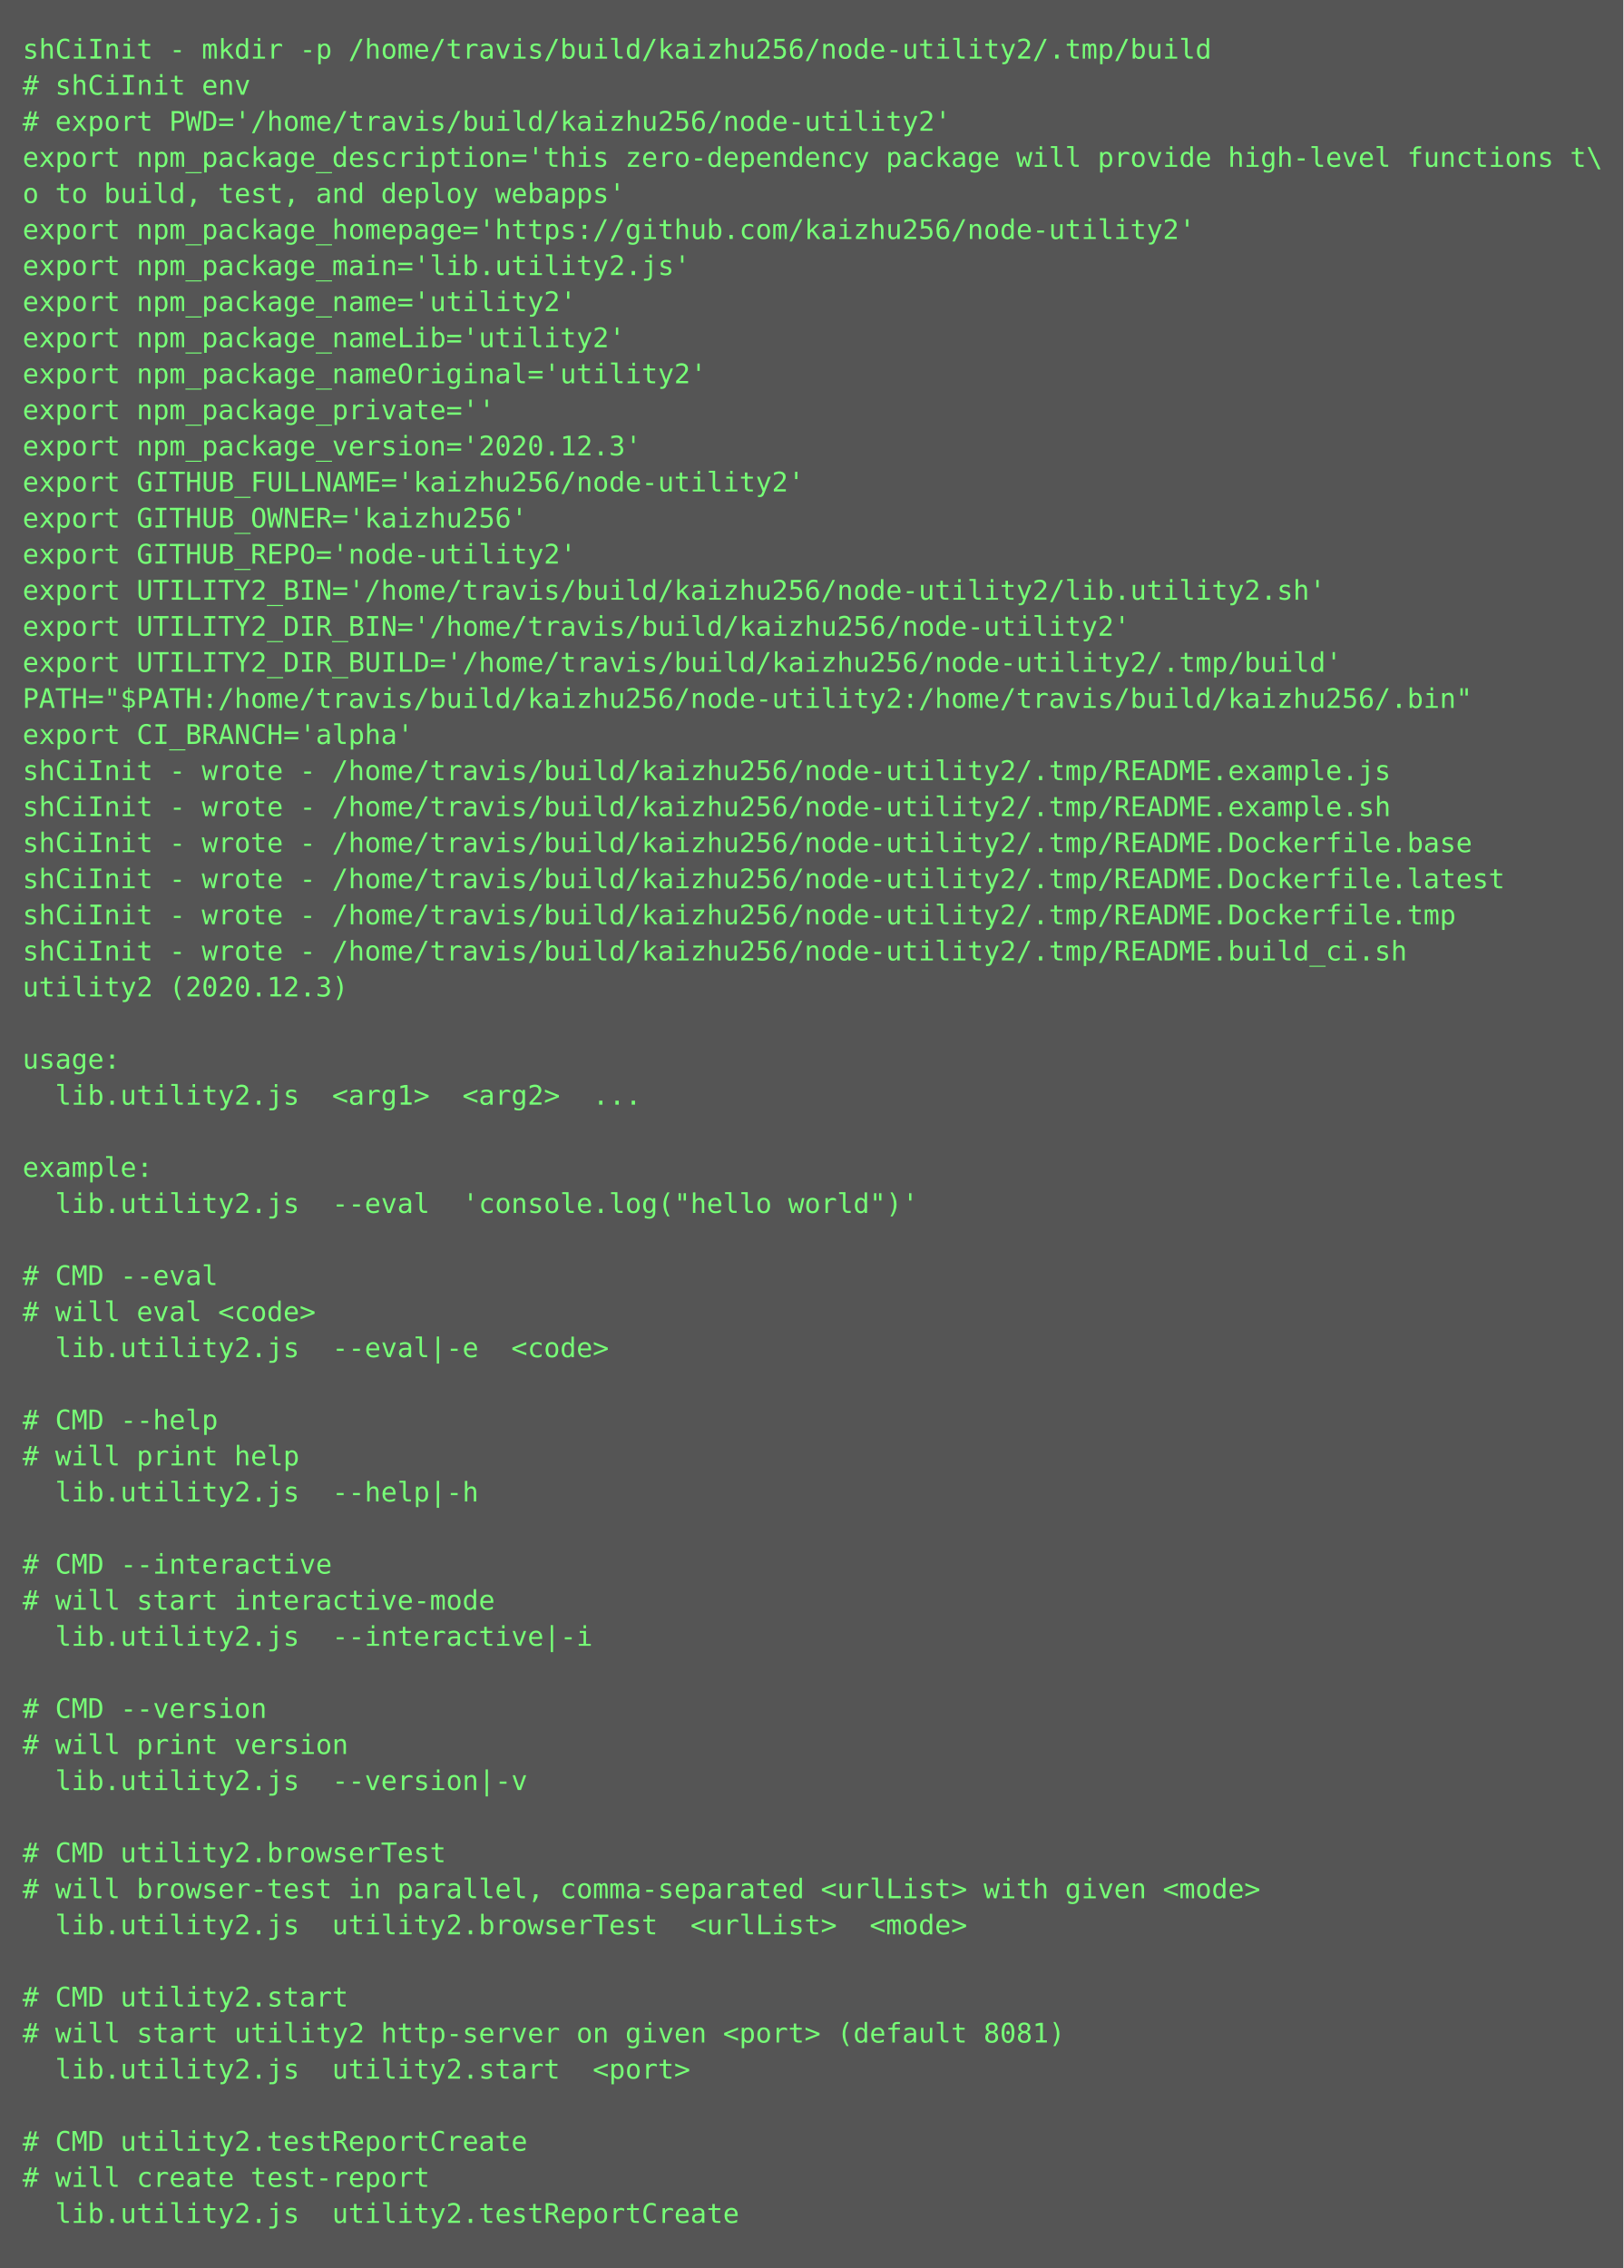
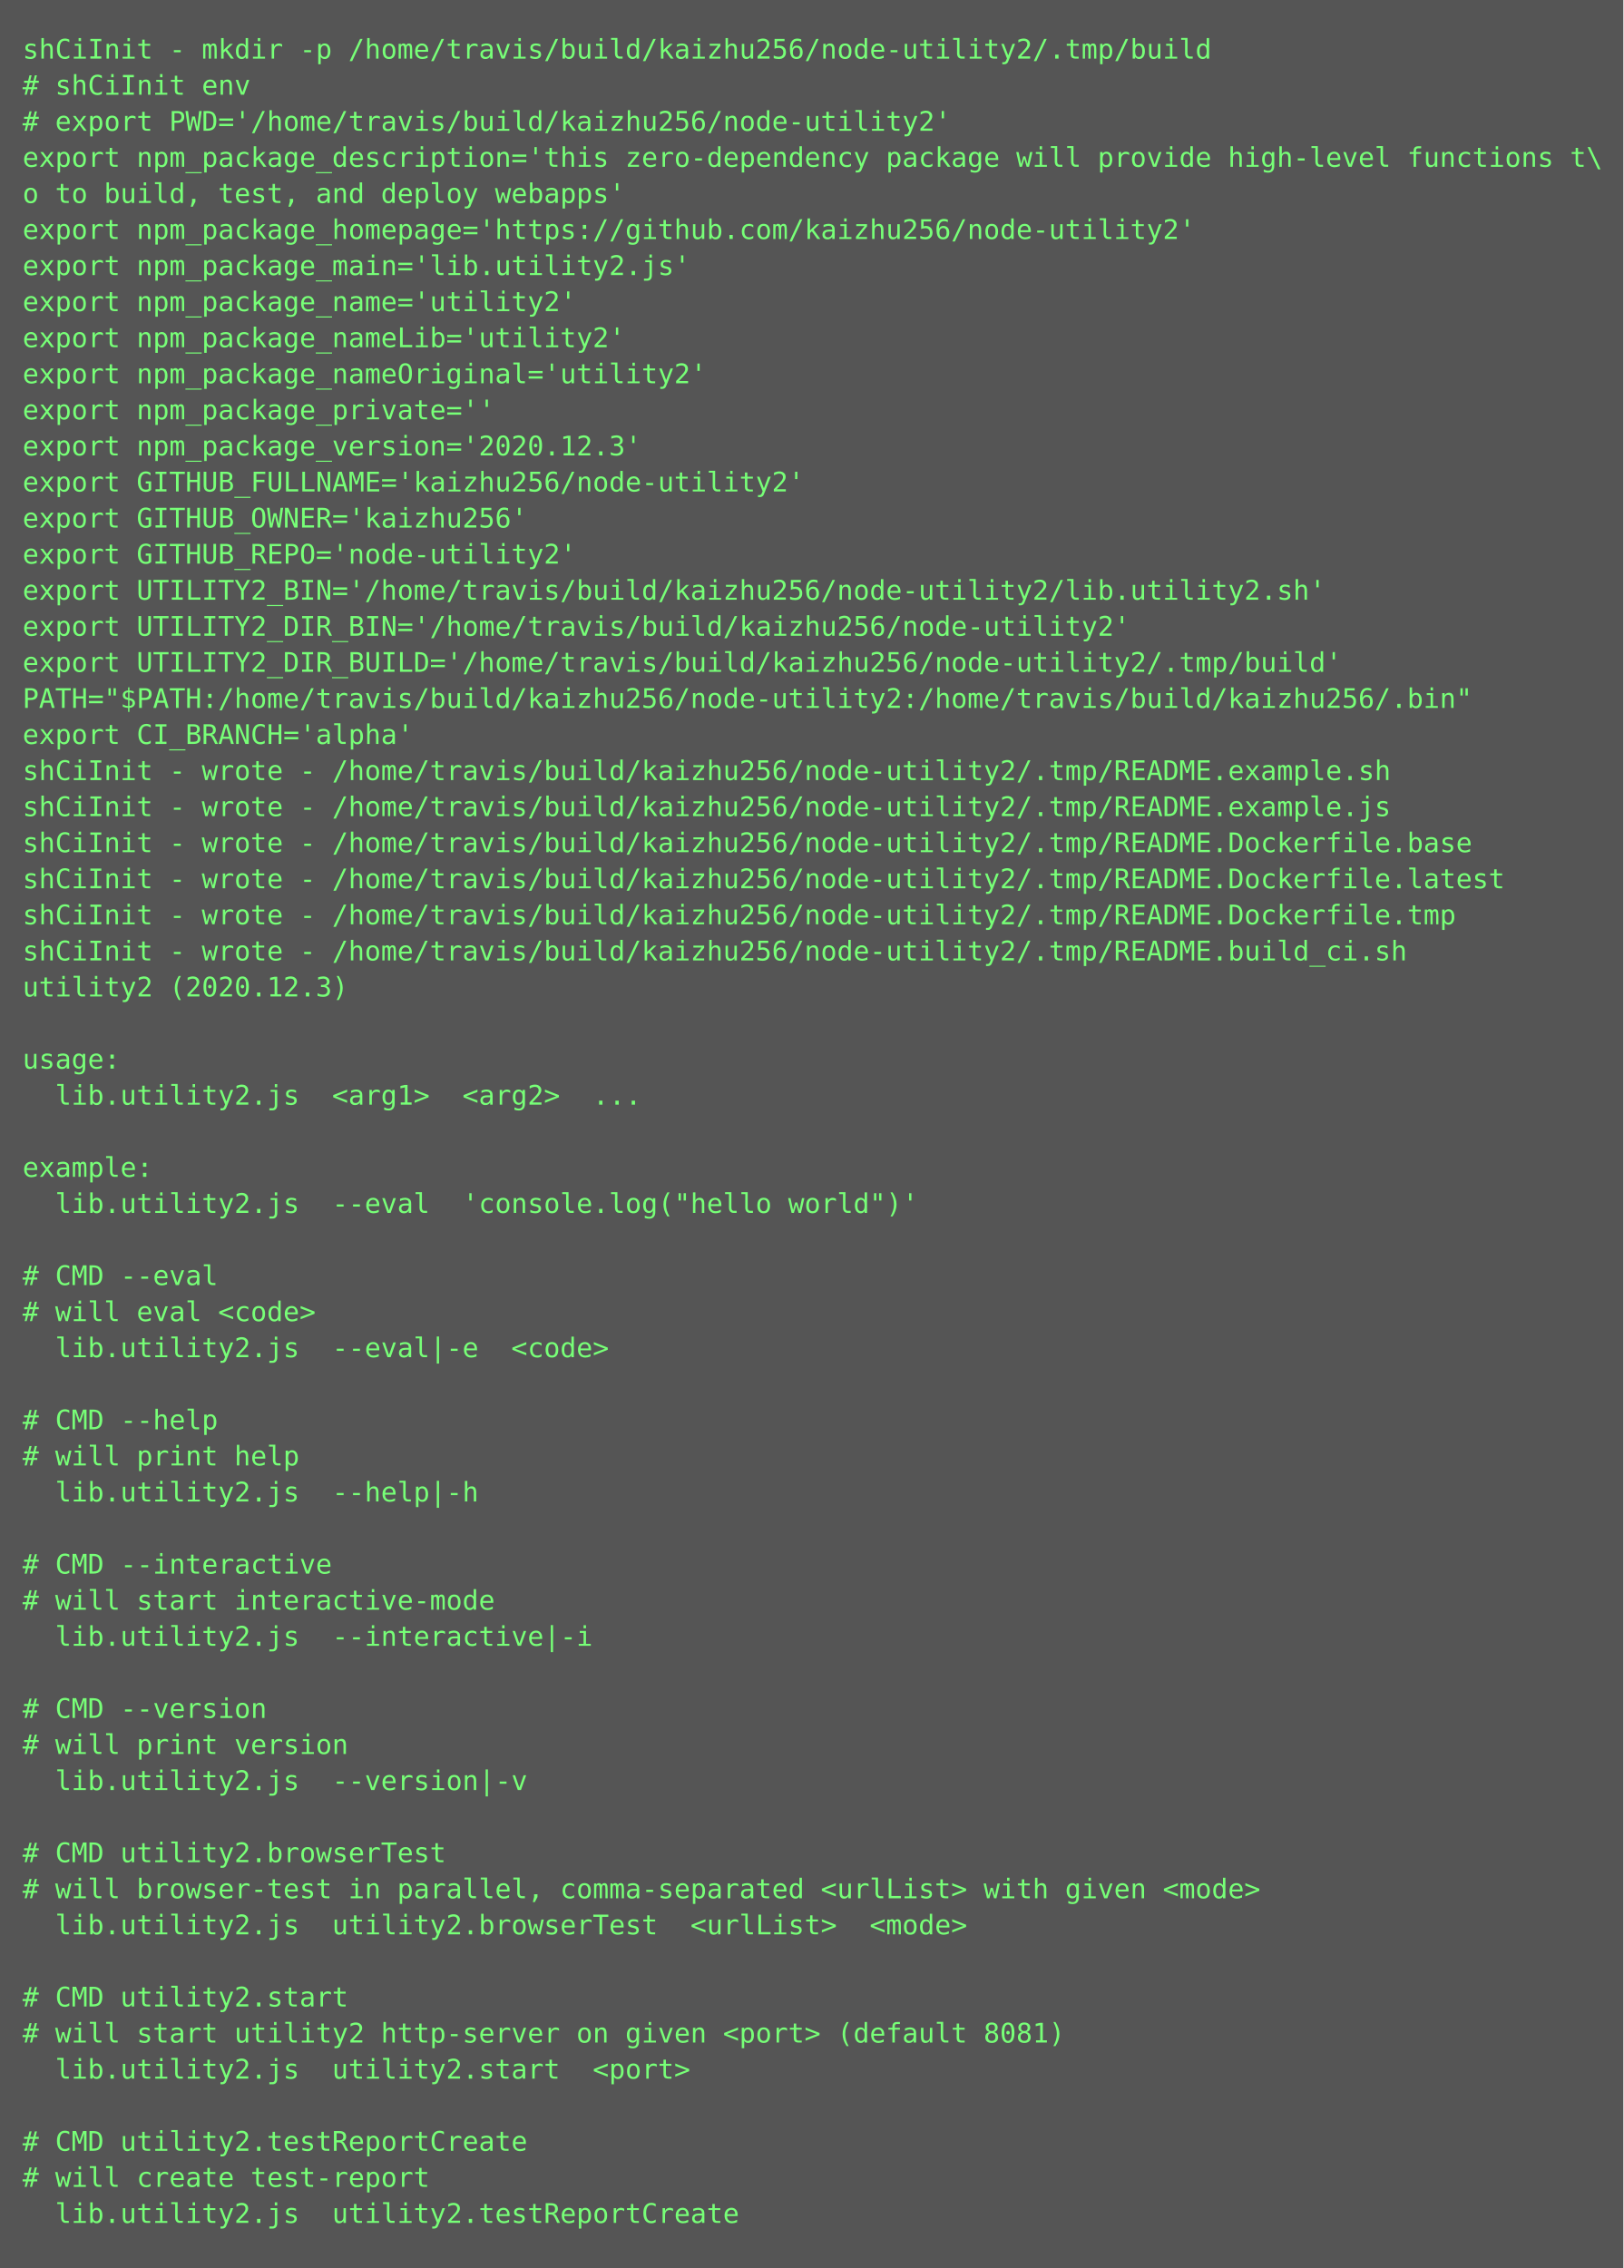
<svg xmlns="http://www.w3.org/2000/svg" height="1006px" width="720px">
  <rect height="1006px" fill="#555" width="720px" />
  <text fill="#7f7" font-family="Consolas, Menlo, monospace" font-size="12" xml:space="preserve">
    <tspan x="10" y="26">shCiInit - mkdir -p /home/travis/build/kaizhu256/node-utility2/.tmp/build</tspan>
    <tspan x="10" y="42"># shCiInit env</tspan>
    <tspan x="10" y="58"># export PWD='/home/travis/build/kaizhu256/node-utility2'</tspan>
    <tspan x="10" y="74">export npm_package_description='this zero-dependency package will provide high-level functions t\</tspan>
    <tspan x="10" y="90">o to build, test, and deploy webapps'</tspan>
    <tspan x="10" y="106">export npm_package_homepage='https://github.com/kaizhu256/node-utility2'</tspan>
    <tspan x="10" y="122">export npm_package_main='lib.utility2.js'</tspan>
    <tspan x="10" y="138">export npm_package_name='utility2'</tspan>
    <tspan x="10" y="154">export npm_package_nameLib='utility2'</tspan>
    <tspan x="10" y="170">export npm_package_nameOriginal='utility2'</tspan>
    <tspan x="10" y="186">export npm_package_private=''</tspan>
    <tspan x="10" y="202">export npm_package_version='2020.12.3'</tspan>
    <tspan x="10" y="218">export GITHUB_FULLNAME='kaizhu256/node-utility2'</tspan>
    <tspan x="10" y="234">export GITHUB_OWNER='kaizhu256'</tspan>
    <tspan x="10" y="250">export GITHUB_REPO='node-utility2'</tspan>
    <tspan x="10" y="266">export UTILITY2_BIN='/home/travis/build/kaizhu256/node-utility2/lib.utility2.sh'</tspan>
    <tspan x="10" y="282">export UTILITY2_DIR_BIN='/home/travis/build/kaizhu256/node-utility2'</tspan>
    <tspan x="10" y="298">export UTILITY2_DIR_BUILD='/home/travis/build/kaizhu256/node-utility2/.tmp/build'</tspan>
    <tspan x="10" y="314">PATH="$PATH:/home/travis/build/kaizhu256/node-utility2:/home/travis/build/kaizhu256/.bin"</tspan>
    <tspan x="10" y="330">export CI_BRANCH='alpha'</tspan>
-     <tspan x="10" y="346">shCiInit - wrote - /home/travis/build/kaizhu256/node-utility2/.tmp/README.example.js</tspan>
-     <tspan x="10" y="362">shCiInit - wrote - /home/travis/build/kaizhu256/node-utility2/.tmp/README.example.sh</tspan>
+     <tspan x="10" y="346">shCiInit - wrote - /home/travis/build/kaizhu256/node-utility2/.tmp/README.example.sh</tspan>
+     <tspan x="10" y="362">shCiInit - wrote - /home/travis/build/kaizhu256/node-utility2/.tmp/README.example.js</tspan>
    <tspan x="10" y="378">shCiInit - wrote - /home/travis/build/kaizhu256/node-utility2/.tmp/README.Dockerfile.base</tspan>
    <tspan x="10" y="394">shCiInit - wrote - /home/travis/build/kaizhu256/node-utility2/.tmp/README.Dockerfile.latest</tspan>
    <tspan x="10" y="410">shCiInit - wrote - /home/travis/build/kaizhu256/node-utility2/.tmp/README.Dockerfile.tmp</tspan>
    <tspan x="10" y="426">shCiInit - wrote - /home/travis/build/kaizhu256/node-utility2/.tmp/README.build_ci.sh</tspan>
    <tspan x="10" y="442">utility2 (2020.12.3)</tspan>
    <tspan x="10" y="458" />
    <tspan x="10" y="474">usage:</tspan>
    <tspan x="10" y="490">  lib.utility2.js  &lt;arg1&gt;  &lt;arg2&gt;  ...</tspan>
    <tspan x="10" y="506" />
    <tspan x="10" y="522">example:</tspan>
    <tspan x="10" y="538">  lib.utility2.js  --eval  'console.log("hello world")'</tspan>
    <tspan x="10" y="554" />
    <tspan x="10" y="570"># CMD --eval</tspan>
    <tspan x="10" y="586"># will eval &lt;code&gt;</tspan>
    <tspan x="10" y="602">  lib.utility2.js  --eval|-e  &lt;code&gt;</tspan>
    <tspan x="10" y="618" />
    <tspan x="10" y="634"># CMD --help</tspan>
    <tspan x="10" y="650"># will print help</tspan>
    <tspan x="10" y="666">  lib.utility2.js  --help|-h  </tspan>
    <tspan x="10" y="682" />
    <tspan x="10" y="698"># CMD --interactive</tspan>
    <tspan x="10" y="714"># will start interactive-mode</tspan>
    <tspan x="10" y="730">  lib.utility2.js  --interactive|-i  </tspan>
    <tspan x="10" y="746" />
    <tspan x="10" y="762"># CMD --version</tspan>
    <tspan x="10" y="778"># will print version</tspan>
    <tspan x="10" y="794">  lib.utility2.js  --version|-v  </tspan>
    <tspan x="10" y="810" />
    <tspan x="10" y="826"># CMD utility2.browserTest</tspan>
    <tspan x="10" y="842"># will browser-test in parallel, comma-separated &lt;urlList&gt; with given &lt;mode&gt;</tspan>
    <tspan x="10" y="858">  lib.utility2.js  utility2.browserTest  &lt;urlList&gt;  &lt;mode&gt;</tspan>
    <tspan x="10" y="874" />
    <tspan x="10" y="890"># CMD utility2.start</tspan>
    <tspan x="10" y="906"># will start utility2 http-server on given &lt;port&gt; (default 8081)</tspan>
    <tspan x="10" y="922">  lib.utility2.js  utility2.start  &lt;port&gt;</tspan>
    <tspan x="10" y="938" />
    <tspan x="10" y="954"># CMD utility2.testReportCreate</tspan>
    <tspan x="10" y="970"># will create test-report</tspan>
    <tspan x="10" y="986">  lib.utility2.js  utility2.testReportCreate</tspan>
  </text>
</svg>
